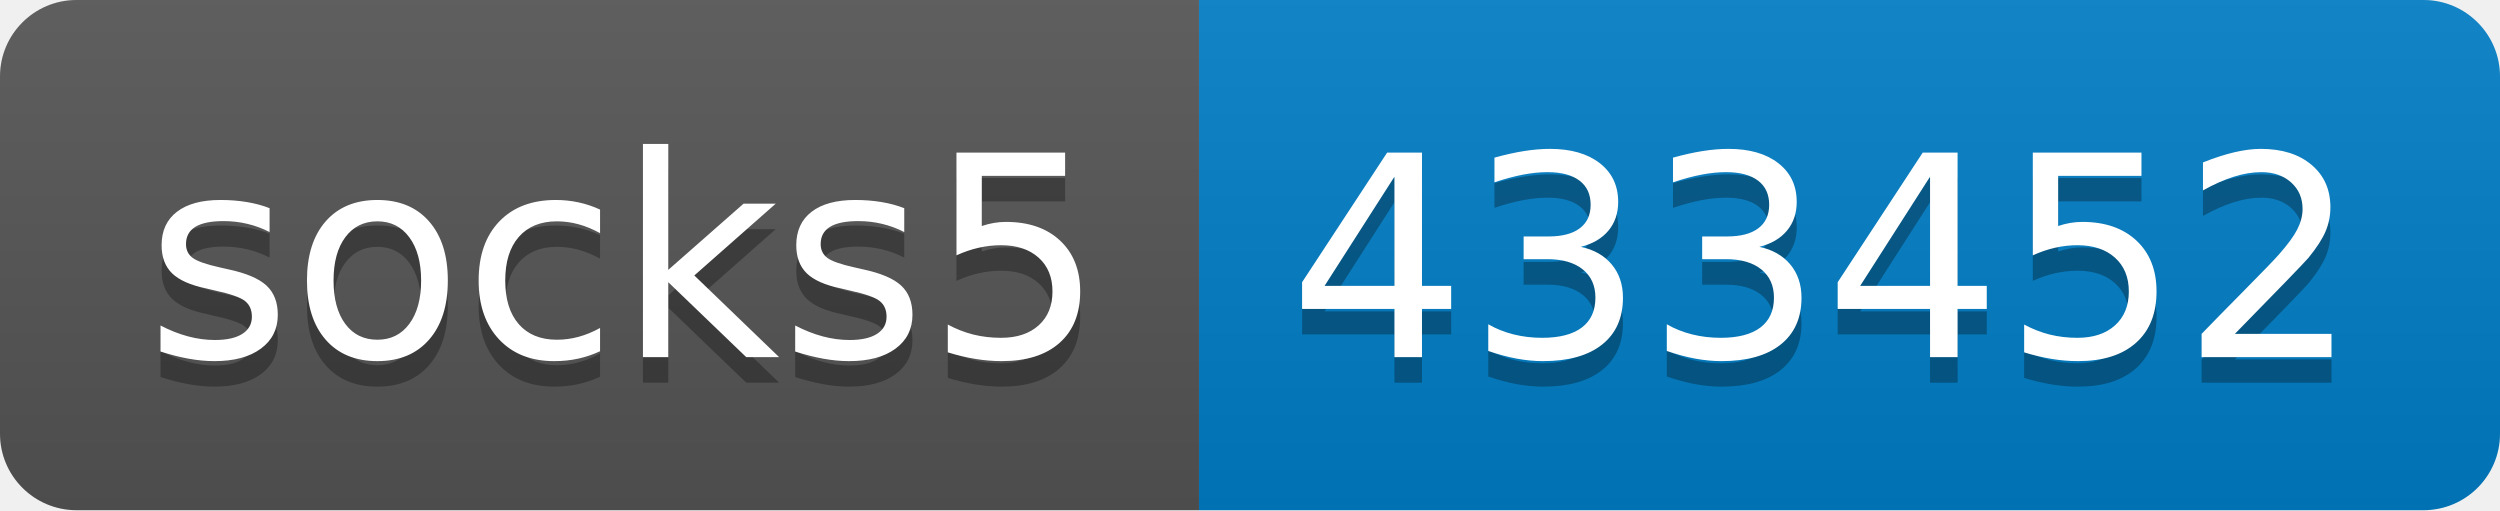
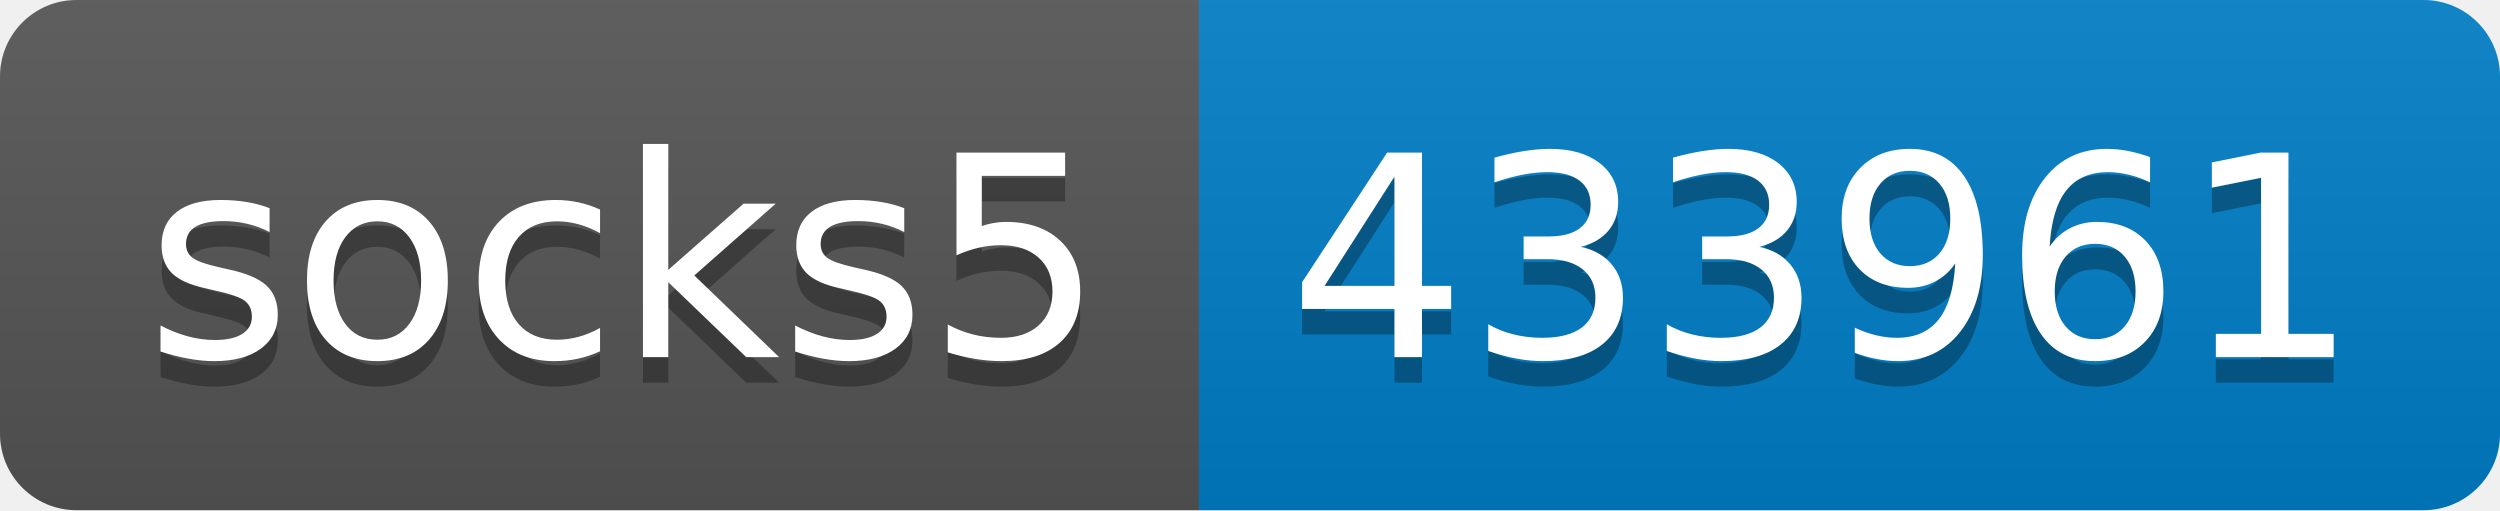
- <svg xmlns="http://www.w3.org/2000/svg" width="98" height="20" role="img" aria-label="socks5: 433452">
+ <svg xmlns="http://www.w3.org/2000/svg" width="98" height="20" role="img" aria-label="socks5: 433961">
  <linearGradient id="s" x2="0" y2="100%">
    <stop offset="0" stop-color="#bbb" stop-opacity=".1" />
    <stop offset="1" stop-opacity=".1" />
  </linearGradient>
  <clipPath id="r">
    <rect width="98" height="20" rx="3" fill="#fff" />
  </clipPath>
  <g clip-path="url(#r)">
    <rect width="47" height="20" fill="#555" />
    <rect x="47" width="51" height="20" fill="#007ec6" />
    <rect width="98" height="20" fill="url(#s)" />
  </g>
  <g fill="#fff" text-anchor="middle" font-family="Verdana,Geneva,DejaVu Sans,sans-serif" text-rendering="geometricPrecision" font-size="110">
    <text aria-hidden="true" x="245" y="150" fill="#010101" fill-opacity=".3" transform="scale(.1)" textLength="370">socks5</text>
    <text x="245" y="140" transform="scale(.1)" fill="#fff" textLength="370">socks5</text>
-     <text aria-hidden="true" x="715" y="150" fill="#010101" fill-opacity=".3" transform="scale(.1)" textLength="410">433452</text>
-     <text x="715" y="140" transform="scale(.1)" fill="#fff" textLength="410">433452</text>
+     <text aria-hidden="true" x="715" y="150" fill="#010101" fill-opacity=".3" transform="scale(.1)" textLength="410">433961</text>
+     <text x="715" y="140" transform="scale(.1)" fill="#fff" textLength="410">433961</text>
  </g>
</svg>
